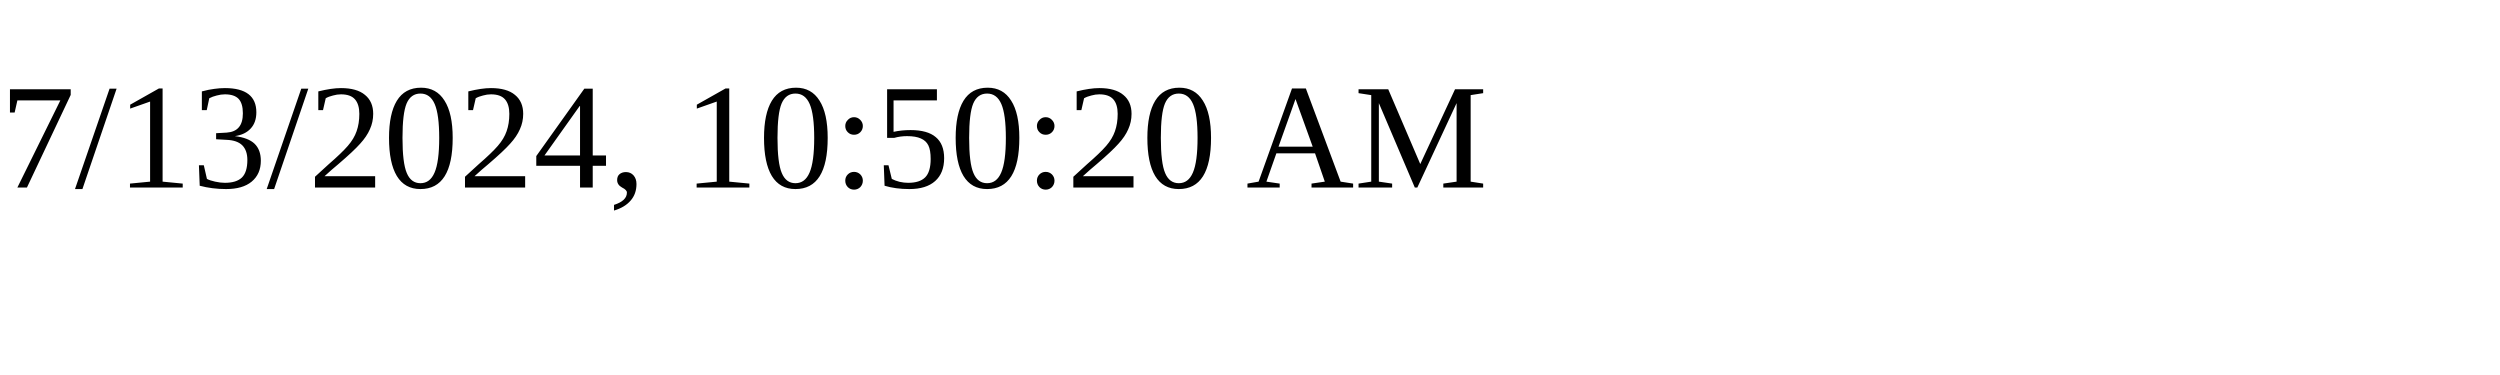
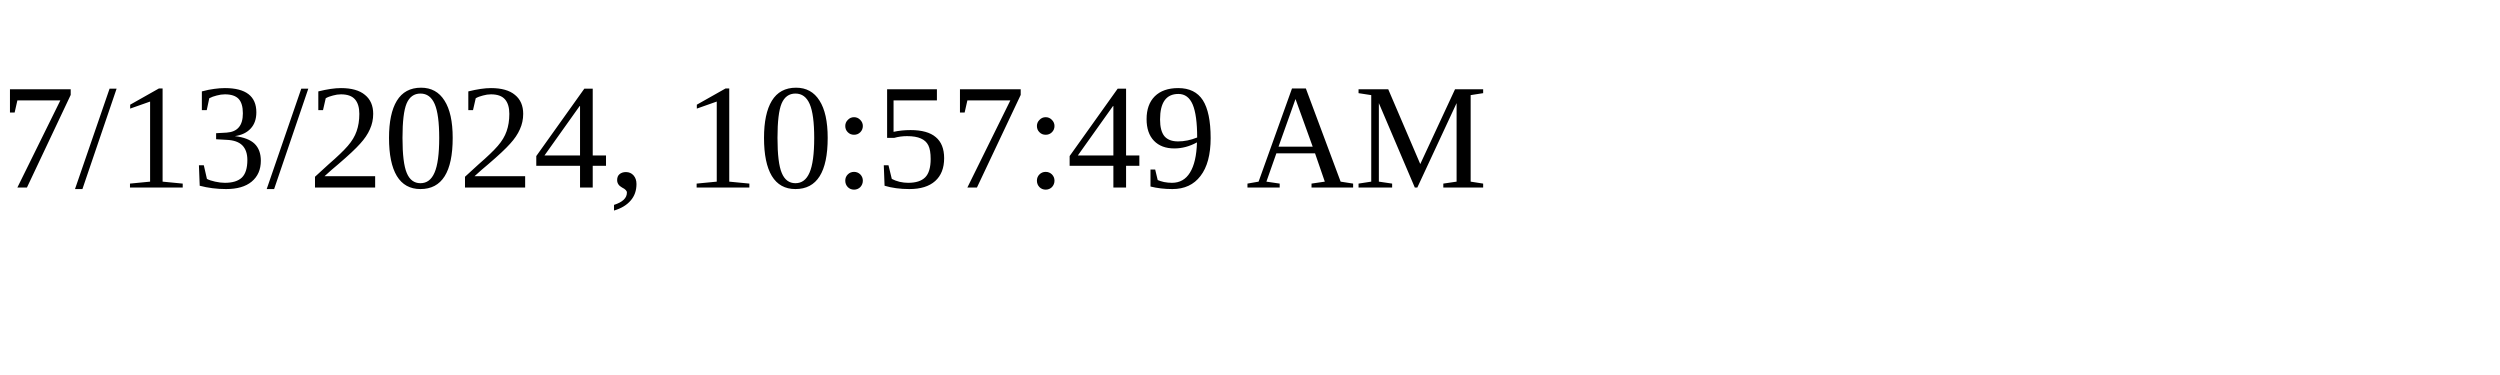
<svg xmlns="http://www.w3.org/2000/svg" height="30" width="200">
-   <text x="0" y="15">7/13/2024, 10:50:20 AM</text>
+   <text x="0" y="15">7/13/2024, 10:57:49 AM</text>
</svg>
